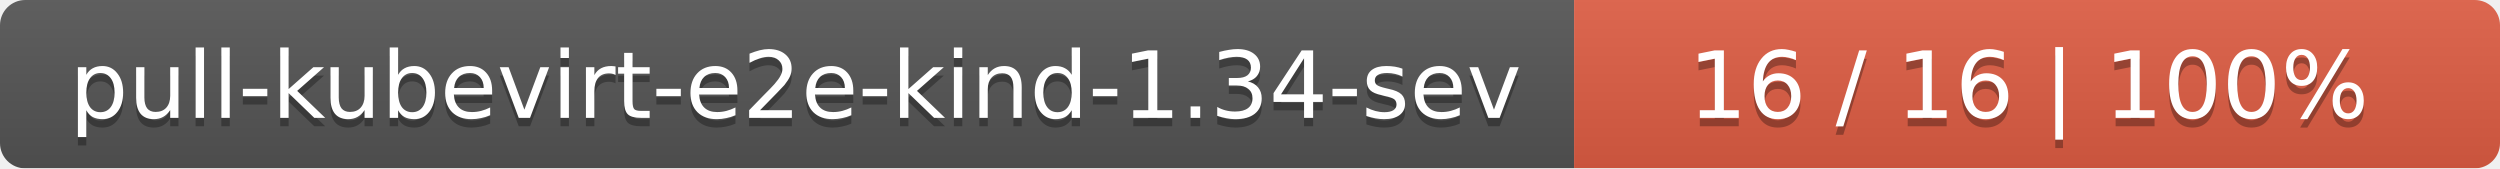
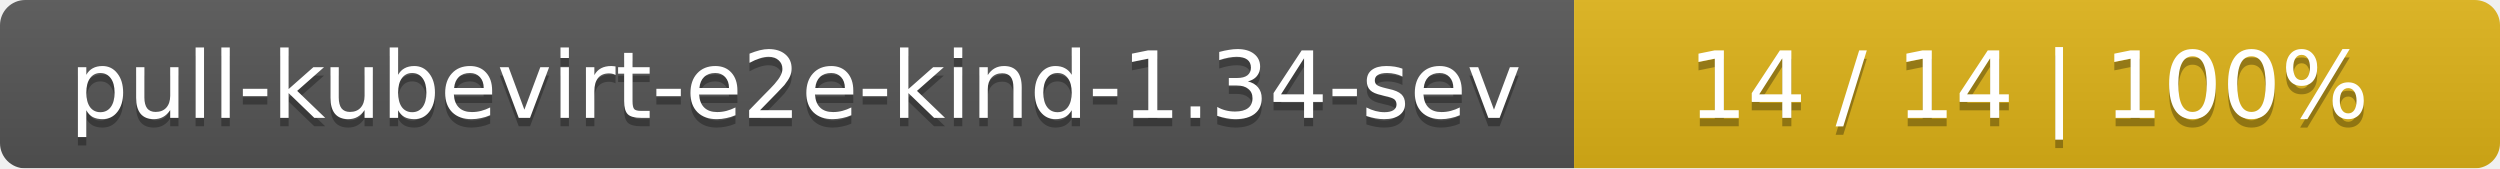
<svg xmlns="http://www.w3.org/2000/svg" width="297" height="20">
  <linearGradient id="smooth" x2="0" y2="100%">
    <stop offset="0" stop-color="#bbb" stop-opacity=".1" />
    <stop offset="1" stop-opacity=".1" />
  </linearGradient>
  <mask id="round">
    <rect width="297" height="20" rx="3" fill="#fff" />
  </mask>
  <g mask="url(#round)">
    <rect width="187" height="20" fill="#555" />
-     <rect x="187" width="110" height="20" fill="#e05d44" />
+     <rect x="187" width="110" height="20" fill="#dfb317" />
    <rect width="297" height="20" fill="url(#smooth)" />
  </g>
  <g fill="#fff" text-anchor="middle" font-family="DejaVu Sans,Verdana,Geneva,sans-serif" font-size="11">
    <text x="94.5" y="15" fill="#010101" fill-opacity=".3">pull-kubevirt-e2e-kind-1.34-sev</text>
    <text x="94.5" y="14">pull-kubevirt-e2e-kind-1.34-sev</text>
-     <text x="241" y="15" fill="#010101" fill-opacity=".3">16 / 16    |    100%</text>
-     <text x="241" y="14">16 / 16    |    100%</text>
+     <text x="241" y="15" fill="#010101" fill-opacity=".3">14 / 14    |    100%</text>
+     <text x="241" y="14">14 / 14    |    100%</text>
  </g>
</svg>
